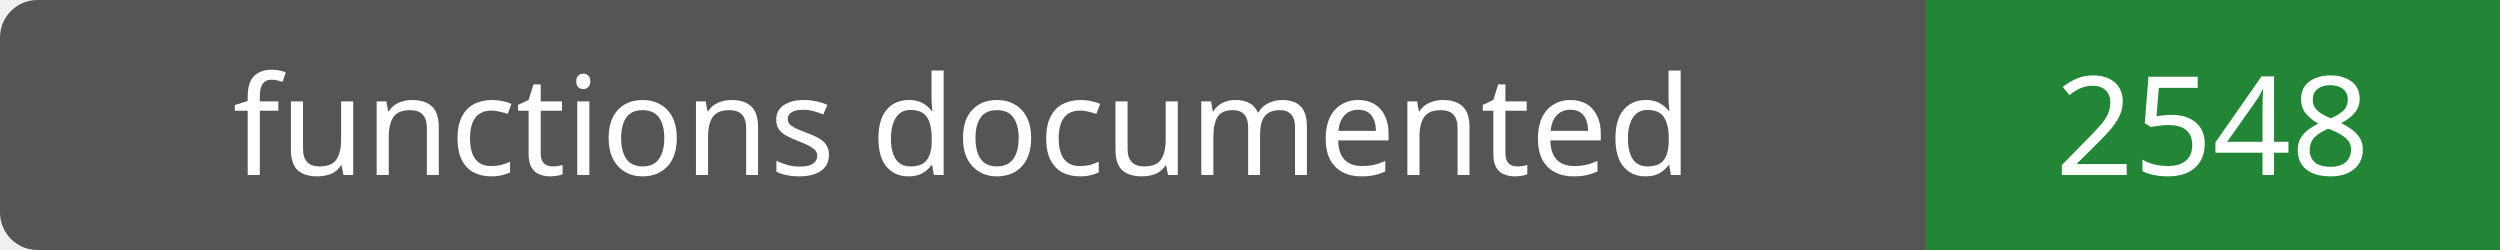
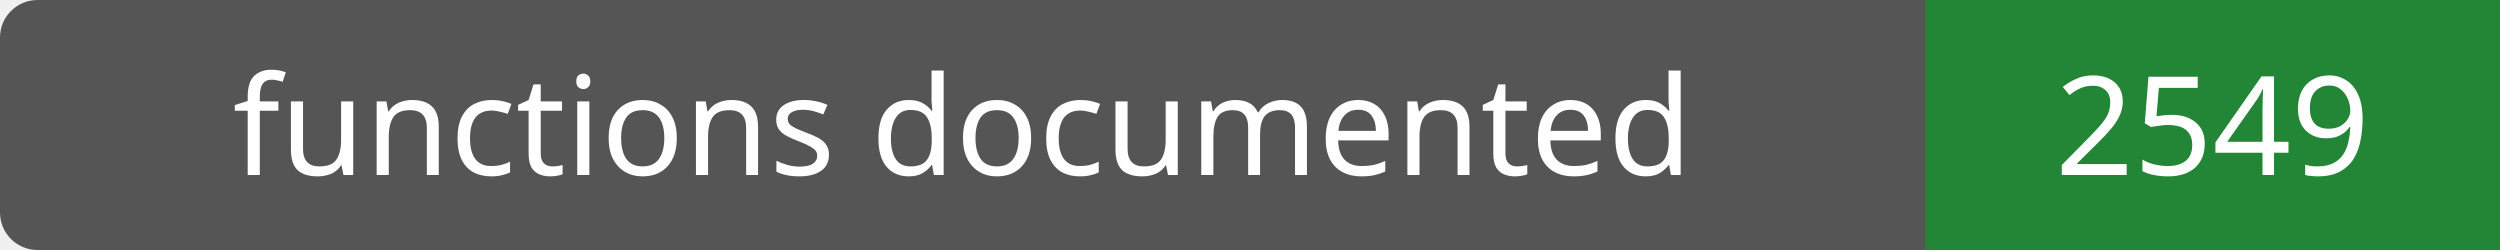
- <svg xmlns="http://www.w3.org/2000/svg" width="200" height="20" role="img" aria-label="functions documented: 2548">
+ <svg xmlns="http://www.w3.org/2000/svg" width="200" height="20" role="img" aria-label="functions documented: 2549">
  <rect width="200" height="20" rx="3" fill="#555" />
  <path fill="#238636" d="M154 0h46v20H154z" />
  <g fill="#fff" text-anchor="middle" font-family="Verdana,sans-serif" font-size="11">
    <text x="77.0" y="14">functions documented</text>
-     <text x="177.0" y="14">2548</text>
+     <text x="177.0" y="14">2549</text>
  </g>
</svg>
